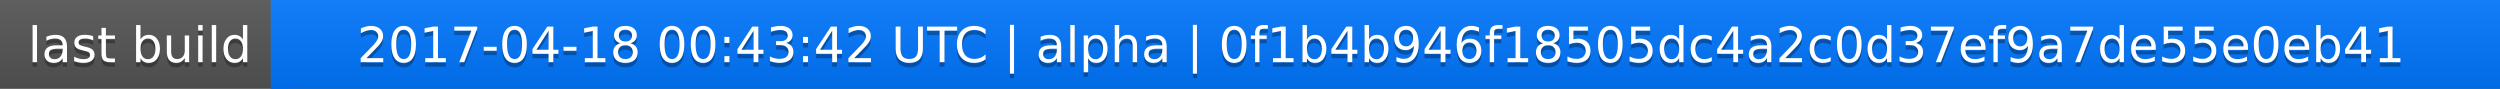
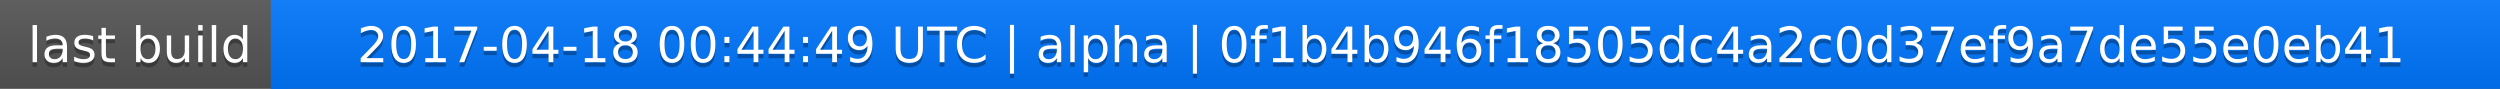
<svg xmlns="http://www.w3.org/2000/svg" width="563" height="20">
  <linearGradient id="a" x2="0" y2="100%">
    <stop offset="0" stop-color="#bbb" stop-opacity=".1" />
    <stop offset="1" stop-opacity=".1" />
  </linearGradient>
  <rect rx="0" width="563" height="20" fill="#555" />
  <rect rx="0" x="61" width="502" height="20" fill="#07f" />
  <path fill="#07f" d="M61 0h4v20h-4z" />
  <rect rx="0" width="563" height="20" fill="url(#a)" />
  <g fill="#fff" text-anchor="middle" font-family="DejaVu Sans,Verdana,Geneva,sans-serif" font-size="11">
    <text x="31.5" y="15" fill="#010101" fill-opacity=".3">last build</text>
    <text x="31.5" y="14">last build</text>
-     <text x="311" y="15" fill="#010101" fill-opacity=".3">2017-04-18 00:43:42 UTC | alpha | 0f1b4b946f18505dc4a2c0d37ef9a7de55e0eb41</text>
-     <text x="311" y="14">2017-04-18 00:43:42 UTC | alpha | 0f1b4b946f18505dc4a2c0d37ef9a7de55e0eb41</text>
+     <text x="311" y="15" fill="#010101" fill-opacity=".3">2017-04-18 00:44:49 UTC | alpha | 0f1b4b946f18505dc4a2c0d37ef9a7de55e0eb41</text>
+     <text x="311" y="14">2017-04-18 00:44:49 UTC | alpha | 0f1b4b946f18505dc4a2c0d37ef9a7de55e0eb41</text>
  </g>
</svg>
